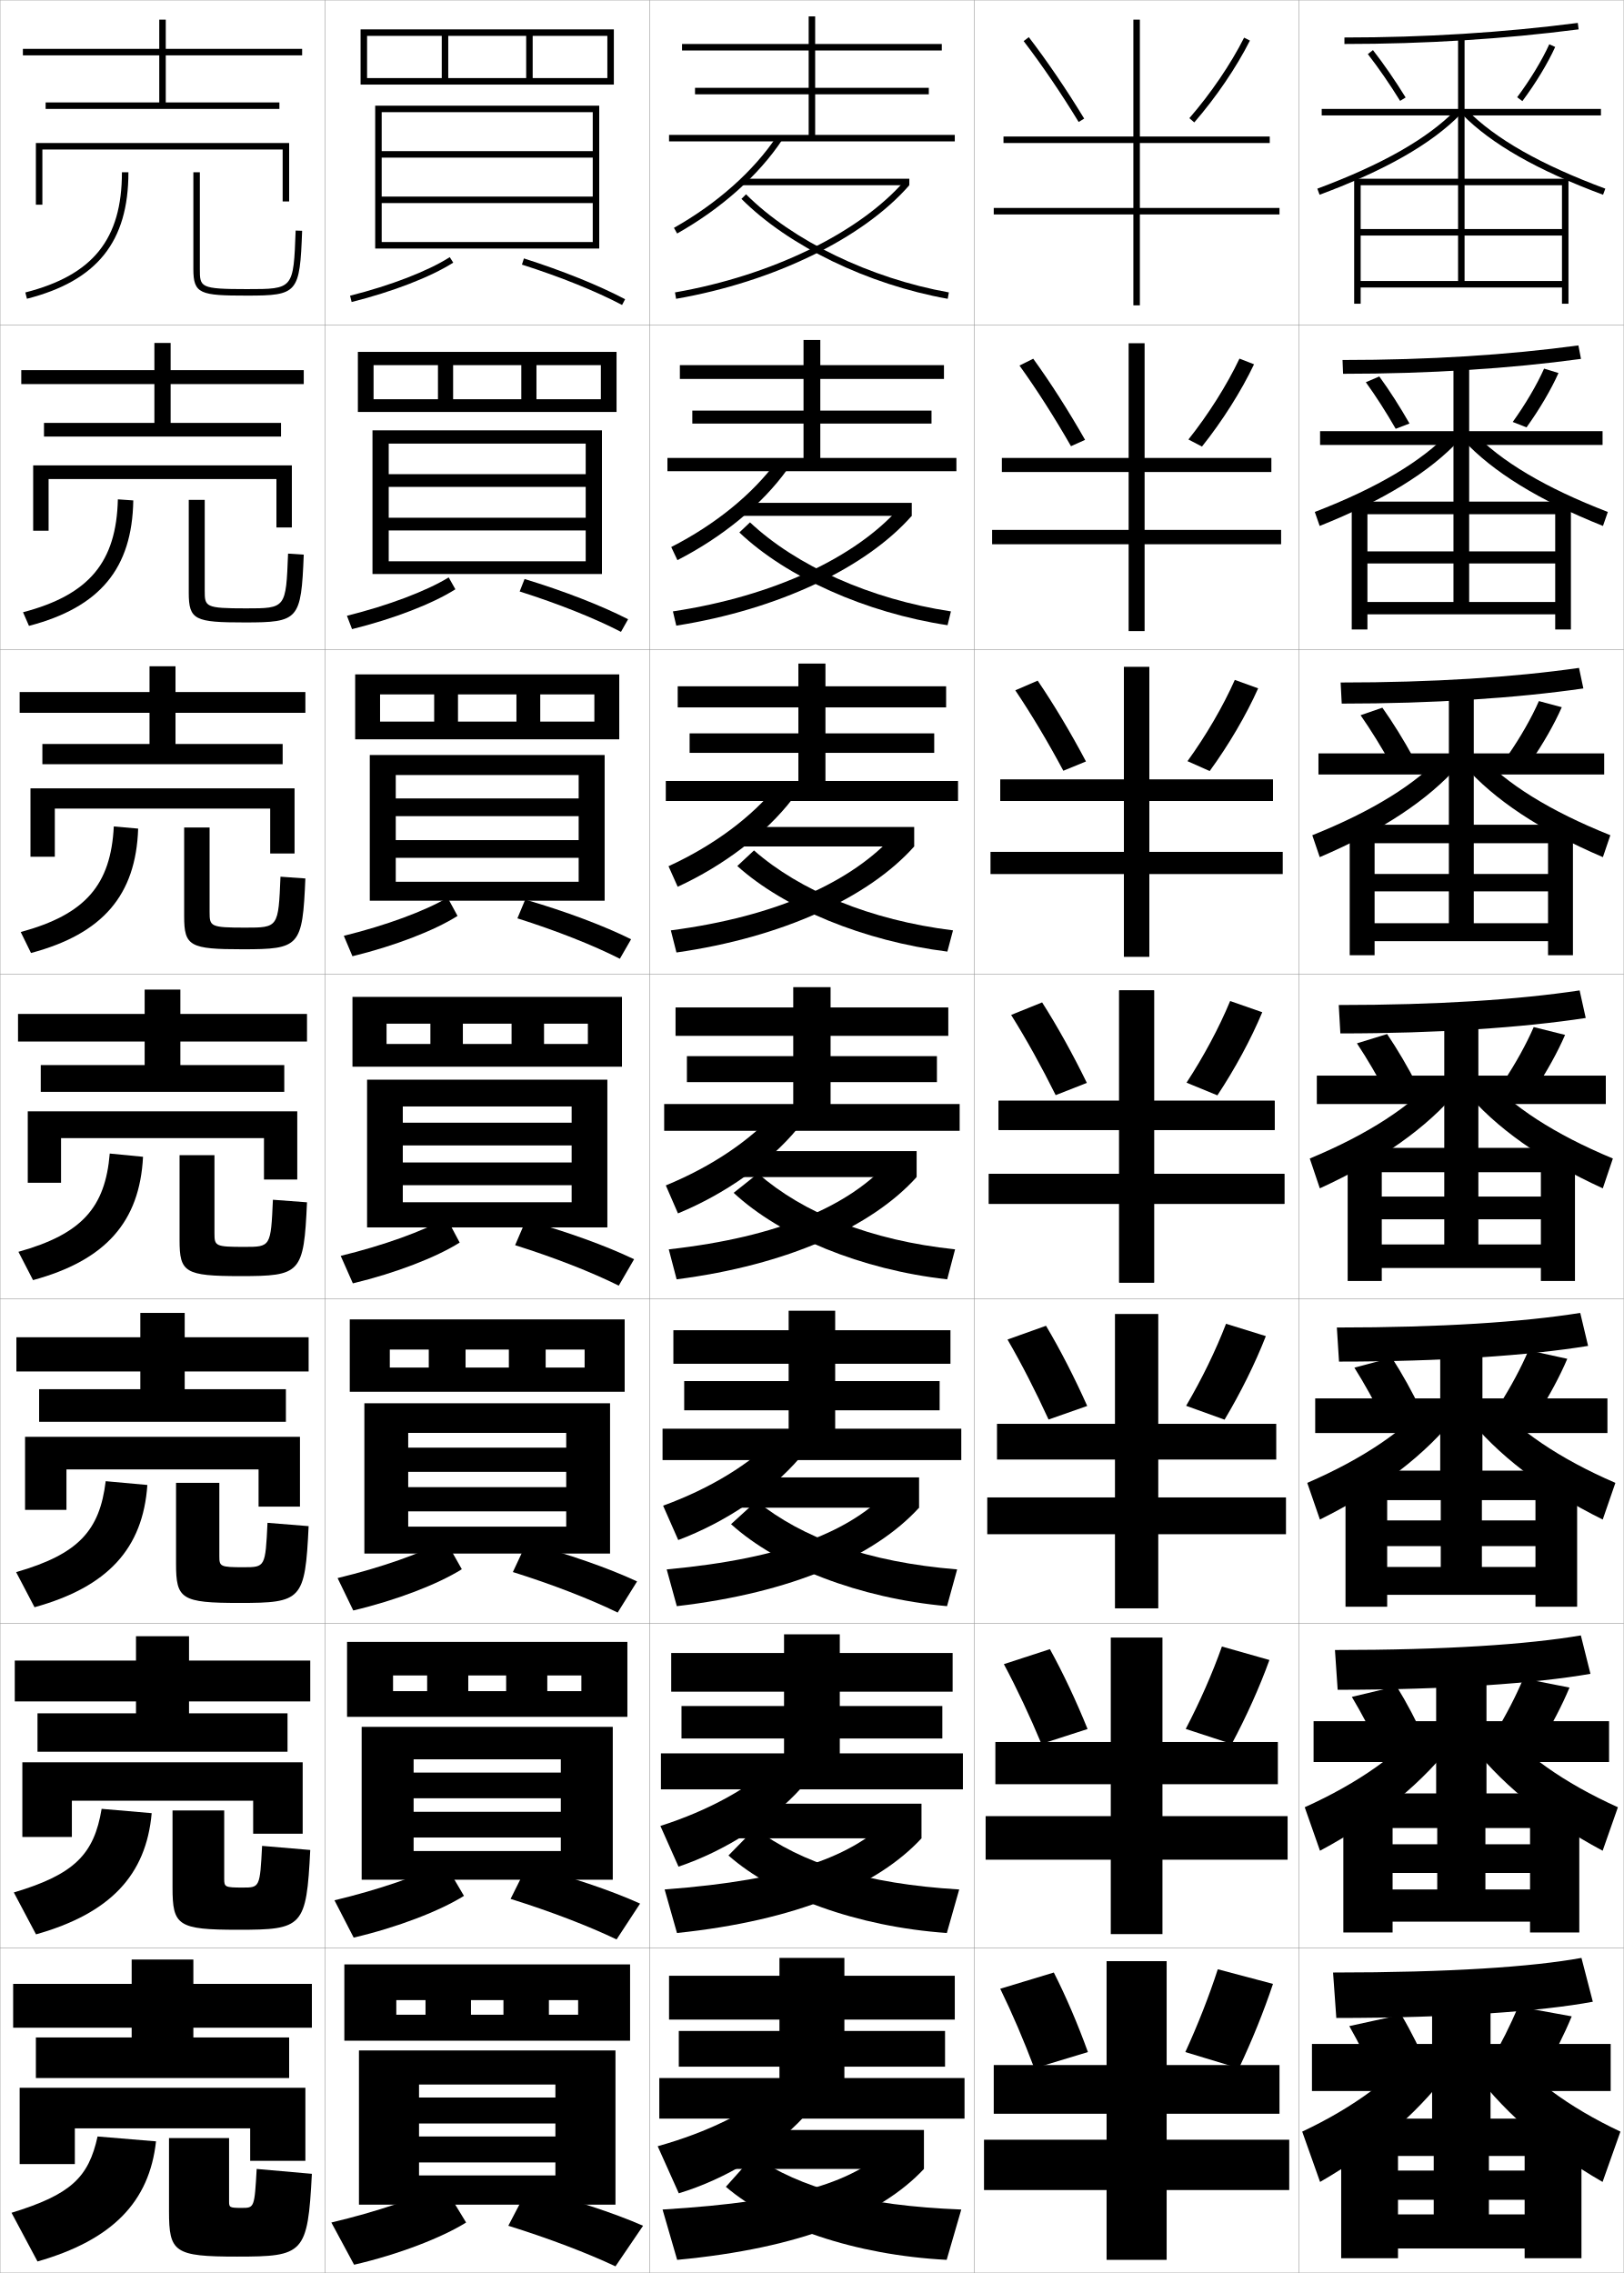
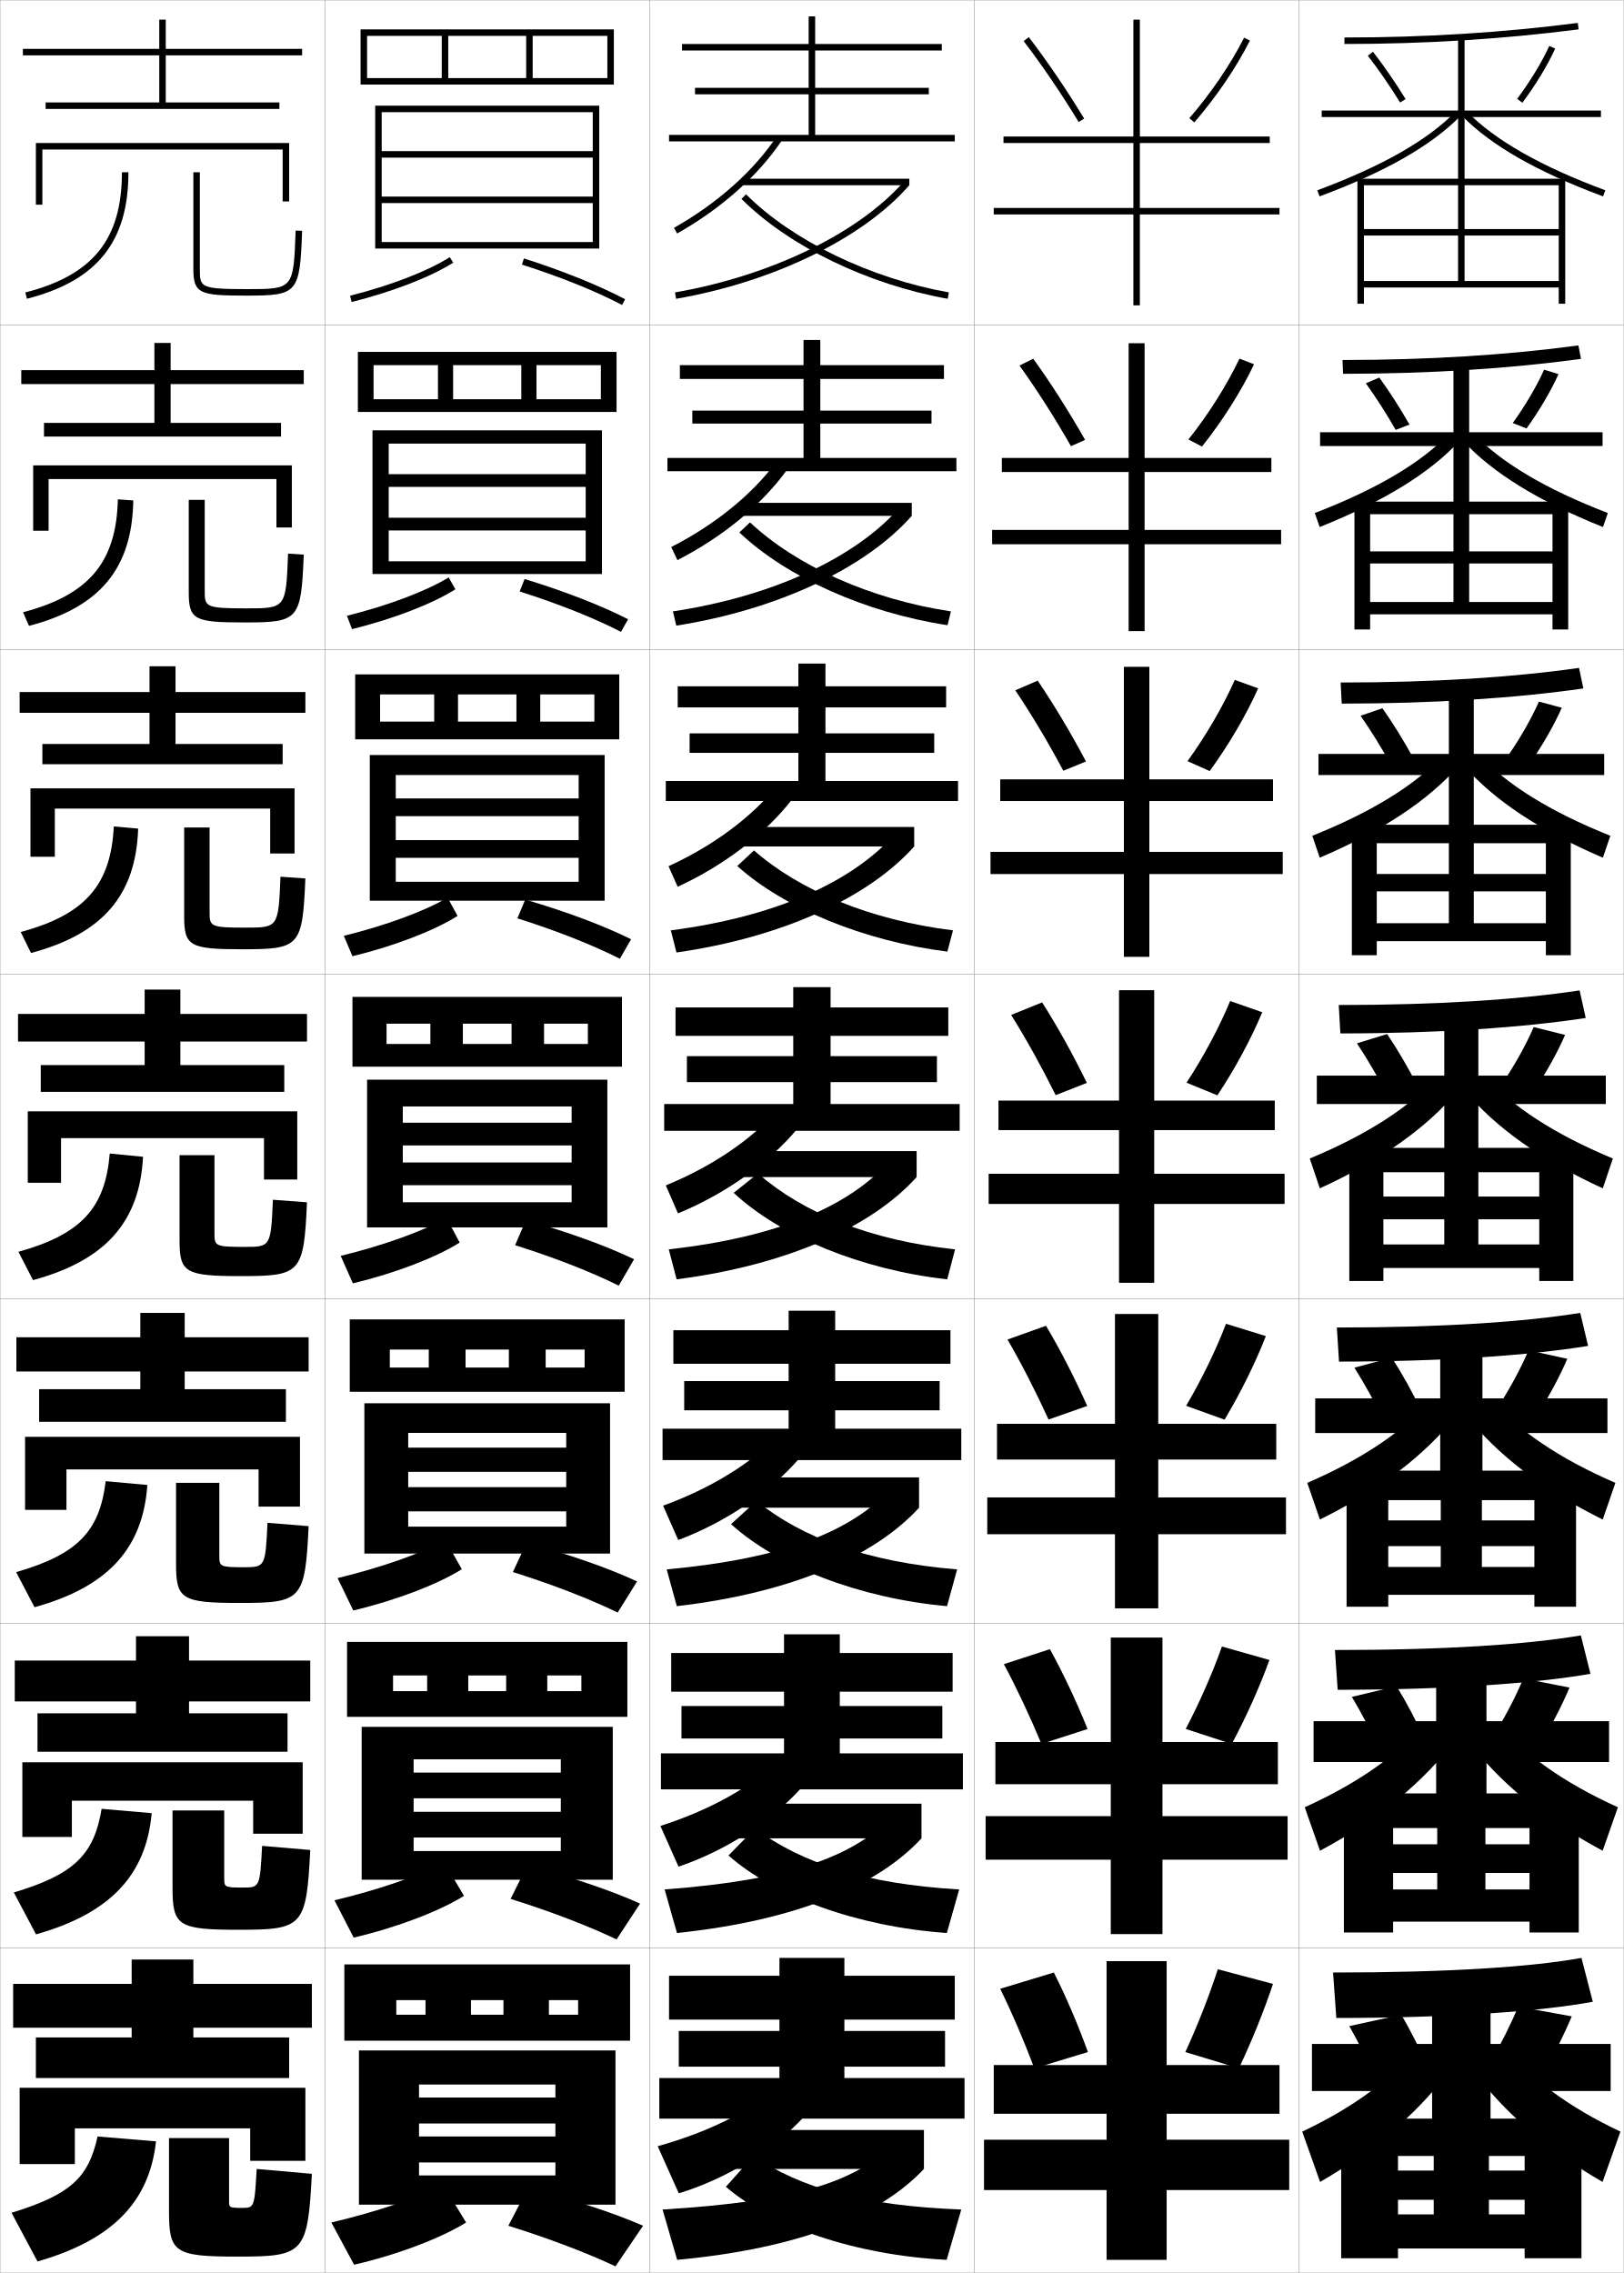
<svg xmlns="http://www.w3.org/2000/svg" width="500.1" height="700.1" viewBox="0 0 500.1 700.1" overflow="visible" enable-background="new 0 0 500.1 700.1" xml:space="preserve">
  <g id="glyphs">
    <g>
      <rect x="0.05" y="0.05" fill="none" stroke="#999999" stroke-width="0.1" width="100" height="100" />
      <rect x="0.05" y="100.05" fill="none" stroke="#999999" stroke-width="0.1" width="100" height="100" />
      <rect x="0.05" y="200.05" fill="none" stroke="#999999" stroke-width="0.1" width="100" height="100" />
      <rect x="0.05" y="300.05" fill="none" stroke="#999999" stroke-width="0.1" width="100" height="100" />
      <rect x="0.05" y="400.05" fill="none" stroke="#999999" stroke-width="0.1" width="100" height="100" />
      <rect x="0.05" y="500.05" fill="none" stroke="#999999" stroke-width="0.1" width="100" height="100" />
      <rect x="0.05" y="600.05" fill="none" stroke="#999999" stroke-width="0.1" width="100" height="100" />
      <rect x="100.05" y="0.05" fill="none" stroke="#999999" stroke-width="0.1" width="100" height="100" />
      <rect x="100.05" y="100.05" fill="none" stroke="#999999" stroke-width="0.1" width="100" height="100" />
      <rect x="100.05" y="200.05" fill="none" stroke="#999999" stroke-width="0.1" width="100" height="100" />
      <rect x="100.05" y="300.05" fill="none" stroke="#999999" stroke-width="0.1" width="100" height="100" />
      <rect x="100.05" y="400.05" fill="none" stroke="#999999" stroke-width="0.1" width="100" height="100" />
      <rect x="100.05" y="500.05" fill="none" stroke="#999999" stroke-width="0.1" width="100" height="100" />
      <rect x="100.05" y="600.05" fill="none" stroke="#999999" stroke-width="0.1" width="100" height="100" />
      <rect x="200.05" y="0.05" fill="none" stroke="#999999" stroke-width="0.1" width="100" height="100" />
      <rect x="200.05" y="100.05" fill="none" stroke="#999999" stroke-width="0.1" width="100" height="100" />
      <rect x="200.05" y="200.05" fill="none" stroke="#999999" stroke-width="0.1" width="100" height="100" />
      <rect x="200.05" y="300.05" fill="none" stroke="#999999" stroke-width="0.1" width="100" height="100" />
      <rect x="200.05" y="400.05" fill="none" stroke="#999999" stroke-width="0.1" width="100" height="100" />
      <rect x="200.05" y="500.05" fill="none" stroke="#999999" stroke-width="0.1" width="100" height="100" />
      <rect x="200.05" y="600.05" fill="none" stroke="#999999" stroke-width="0.1" width="100" height="100" />
      <rect x="300.05" y="0.05" fill="none" stroke="#999999" stroke-width="0.1" width="100" height="100" />
      <rect x="300.05" y="100.05" fill="none" stroke="#999999" stroke-width="0.1" width="100" height="100" />
      <rect x="300.05" y="200.05" fill="none" stroke="#999999" stroke-width="0.1" width="100" height="100" />
      <rect x="300.05" y="300.05" fill="none" stroke="#999999" stroke-width="0.1" width="100" height="100" />
      <rect x="300.05" y="400.05" fill="none" stroke="#999999" stroke-width="0.1" width="100" height="100" />
      <rect x="300.05" y="500.05" fill="none" stroke="#999999" stroke-width="0.1" width="100" height="100" />
      <rect x="300.05" y="600.05" fill="none" stroke="#999999" stroke-width="0.1" width="100" height="100" />
      <rect x="400.05" y="0.05" fill="none" stroke="#999999" stroke-width="0.1" width="100" height="100" />
      <rect x="400.05" y="100.05" fill="none" stroke="#999999" stroke-width="0.1" width="100" height="100" />
      <rect x="400.05" y="200.05" fill="none" stroke="#999999" stroke-width="0.1" width="100" height="100" />
      <rect x="400.05" y="300.05" fill="none" stroke="#999999" stroke-width="0.1" width="100" height="100" />
      <rect x="400.05" y="400.05" fill="none" stroke="#999999" stroke-width="0.1" width="100" height="100" />
      <rect x="400.05" y="500.05" fill="none" stroke="#999999" stroke-width="0.1" width="100" height="100" />
      <rect x="400.05" y="600.05" fill="none" stroke="#999999" stroke-width="0.1" width="100" height="100" />
    </g>
    <polygon points="93.05,17.05 93.05,15.05 51.05,15.05 51.05,6.05 49.05,6.05      49.05,15.05 7.05,15.05 7.05,17.05 49.05,17.05 49.05,31.55      14.05,31.55 14.05,33.55 86.05,33.55 86.05,31.55 51.05,31.55      51.05,17.05 " />
    <g>
      <polygon points="93.549,118.3 93.549,114.008 52.549,114.008 52.549,105.633       47.55,105.633 47.55,114.008 6.55,114.008 6.55,118.3 47.55,118.3       47.55,130.257 13.549,130.257 13.549,134.465 86.549,134.465 86.549,130.257       52.549,130.257 52.549,118.3 " />
      <polygon points="94.05,213.154 54.05,213.154 54.05,205.216 46.05,205.216       46.05,213.154 6.05,213.154 6.05,219.55 46.05,219.55 46.05,229.153       13.05,229.153 13.05,235.383 87.05,235.383 87.05,229.153 54.05,229.153       54.05,219.55 94.05,219.55 " />
      <polygon points="94.55,312.3 55.55,312.3 55.55,304.8 44.55,304.8       44.55,312.3 5.55,312.3 5.55,320.8 44.55,320.8 44.55,328.05       12.55,328.05 12.55,336.3 87.55,336.3 87.55,328.05 55.55,328.05       55.55,320.8 94.55,320.8 " />
      <polygon points="95.05,411.884 56.883,411.884 56.883,404.384 43.217,404.384       43.217,411.884 5.05,411.884 5.05,422.425 43.217,422.425 43.217,427.884       12.05,427.884 12.05,437.925 88.05,437.925 88.05,427.884 56.883,427.884       56.883,422.425 95.05,422.425 " />
      <polygon points="95.55,524.05 95.55,511.467 58.216,511.467 58.216,503.967       41.883,503.967 41.883,511.467 4.55,511.467 4.55,524.05 41.883,524.05       41.883,527.717 11.55,527.717 11.55,539.55 88.55,539.55 88.55,527.717       58.216,527.717 58.216,524.05 " />
    </g>
    <polygon points="59.55,627.55 59.55,624.55 96.05,624.55 96.05,611.05      59.55,611.05 59.55,603.55 40.55,603.55 40.55,611.05 4.05,611.05      4.05,624.55 40.55,624.55 40.55,627.55 11.05,627.55 11.05,640.05      89.05,640.05 89.05,627.55 " />
    <polygon points="11.05,44.05 11.05,63.05 13.05,63.05 13.05,46.05      87.05,46.05 87.05,62.05 89.05,62.05 89.05,44.05 " />
    <g>
      <polygon points="85.133,147.549 85.133,162.465 89.883,162.465 89.883,143.34       10.216,143.34 10.216,163.466 14.966,163.466 14.966,147.549 " />
      <polygon points="90.716,242.82 9.383,242.82 9.383,263.883 16.883,263.883       16.883,249.049 83.216,249.049 83.216,262.883 90.716,262.883 " />
      <polygon points="91.55,342.3 8.55,342.3 8.55,364.3 18.8,364.3       18.8,350.55 81.3,350.55 81.3,363.3 91.55,363.3 " />
      <polygon points="92.383,442.55 7.717,442.55 7.717,465.05 20.467,465.05       20.467,452.591 79.633,452.591 79.633,464.05 92.383,464.05 " />
      <polygon points="77.967,554.633 77.967,564.8 93.216,564.8 93.216,542.8       6.883,542.8 6.883,565.8 22.133,565.8 22.133,554.633 " />
    </g>
    <polygon points="6.05,643.05 6.05,666.55 23.05,666.55 23.05,655.55      77.05,655.55 77.05,665.55 94.05,665.55 94.05,643.05 " />
    <g>
      <g>
        <path d="M30.05,658.05c-2.771,12.626-8.203,17.886-26.5,23.5l8,15       c23.115-6.639,34.454-18.383,36.5-37L30.05,658.05z" />
        <path d="M52.05,658.55v22.5c0,12.664,1.578,14,21,14c20.54,0,21.718-0.886,23-25.5l-17-1.5       c-0.661,11.903-0.752,12-4.5,12c-3.868,0-4-0.128-4-2v-19.5H52.05z" />
      </g>
      <g>
        <path d="M31.299,557.133c-2.308,13.958-8.319,20.187-27.041,25.756l6.833,12.906       c22.865-6.455,33.92-18.245,35.625-37.329L31.299,557.133z" />
        <path d="M53.133,557.633v23.717c0,11.753,1.58,13.033,20.25,13.033       c19.894,0,20.981-0.863,22.167-24.577l-14.833-1.262       c-0.653,12.759-0.736,12.839-5.917,12.839c-5.553,0-5.75-0.168-5.75-2.7       v-21.05H53.133z" />
      </g>
      <g>
        <path d="M32.55,456.217c-1.847,15.29-8.434,22.487-27.583,28.01l5.666,10.812       c22.614-6.27,33.386-18.105,34.75-37.656L32.55,456.217z" />
        <path d="M54.217,456.717v24.934c0,10.842,1.581,12.066,19.5,12.066       c19.248,0,20.244-0.841,21.333-23.655l-12.667-1.023       c-0.646,13.613-0.72,13.679-7.333,13.679c-7.237,0-7.5-0.208-7.5-3.4v-22.6       H54.217z" />
      </g>
      <g>
        <path d="M33.8,355.3C32.415,371.923,25.25,380.089,5.676,385.565l4.498,8.719       c22.364-6.086,32.853-17.967,33.876-37.984L33.8,355.3z" />
        <path d="M55.3,355.8v26.15c0,9.931,1.583,11.1,18.75,11.1       c18.602,0,19.508-0.818,20.5-22.732l-10.5-0.785c-0.638,14.469-0.703,14.518-8.75,14.518       c-8.922,0-9.25-0.247-9.25-4.1v-24.15H55.3z" />
      </g>
      <g>
        <path d="M35.049,254.55c-0.923,17.955-8.665,27.09-28.665,32.521l3.164,6.458       c22.114-5.901,32.319-17.828,33.001-38.312L35.049,254.55z" />
        <path d="M56.716,254.883v27.367c0,9.185,1.746,10.133,18,10.133       c17.622,0,18.438-0.794,19.333-21.81l-7.666-0.547       c-0.645,15.658-0.688,15.69-10.833,15.69c-10.782,0-11-0.36-11-4.8       v-26.034H56.716z" />
      </g>
      <g>
        <path d="M36.3,153.8c-0.461,19.287-8.781,29.392-29.207,34.776l1.83,4.198       c21.864-5.717,31.786-17.689,32.126-38.641L36.3,153.8z" />
        <path d="M58.133,153.966v28.583c0,8.439,1.91,9.167,17.25,9.167       c16.642,0,17.367-0.77,18.166-20.886l-4.832-0.31       c-0.652,16.847-0.674,16.863-12.917,16.863c-12.641,0-12.75-0.474-12.75-5.5v-27.917       H58.133z" />
      </g>
      <g>
        <path d="M37.55,53.05c0,20.619-8.896,31.693-29.748,37.031l0.496,1.938       c21.613-5.532,31.252-17.551,31.252-38.969H37.55z" />
        <path d="M59.55,53.05v29.8c0,7.693,2.073,8.2,16.5,8.2       c15.662,0,16.297-0.746,16.999-19.964l-1.998-0.072       c-0.659,18.036-0.659,18.036-15.001,18.036c-14.5,0-14.5-0.587-14.5-6.2V53.05       H59.55z" />
      </g>
    </g>
    <g>
      <g>
        <path d="M107.807,91.08l0.486,1.939c12.677-3.181,24.375-7.714,31.294-12.127       l-1.074-1.686C131.764,83.51,120.285,87.948,107.807,91.08z" />
        <path d="M160.746,81.503c11.843,3.776,22.794,8.191,30.837,12.432l0.934-1.77       c-8.145-4.293-19.212-8.757-31.163-12.568L160.746,81.503z" />
      </g>
      <g>
        <path d="M106.847,189.659l1.572,4.116c12.859-3.18,24.815-7.818,31.829-12.272       l-2.062-3.655C131.26,182.077,119.568,186.498,106.847,189.659z" />
        <path d="M160.046,182.177c11.946,3.793,23.057,8.231,31.198,12.443l2.195-3.891       c-8.326-4.252-19.653-8.658-31.886-12.39L160.046,182.177z" />
      </g>
      <g>
        <path d="M105.888,288.237l2.657,6.292c13.041-3.179,25.256-7.921,32.363-12.417       l-3.049-5.624C130.756,280.643,118.853,285.048,105.888,288.237z" />
        <path d="M159.347,282.852c12.048,3.81,23.318,8.27,31.558,12.454l3.456-6.013       c-8.509-4.212-20.094-8.559-32.608-12.212L159.347,282.852z" />
      </g>
      <g>
        <path d="M104.929,386.815l3.742,8.469c13.223-3.178,25.696-8.025,32.897-12.562       l-4.037-7.594C130.252,379.21,118.136,383.598,104.929,386.815z" />
        <path d="M158.647,383.526c12.151,3.827,23.58,8.31,31.919,12.466l4.717-8.135       c-8.69-4.171-20.534-8.46-33.331-12.034L158.647,383.526z" />
      </g>
      <g>
        <path d="M103.969,486.06l4.828,9.979c13.405-3.177,26.136-8.13,33.432-12.708       l-5.025-8.896C129.748,478.442,117.419,482.814,103.969,486.06z" />
        <path d="M157.948,484.2c12.254,3.845,23.842,8.35,32.279,12.478l5.978-9.59       c-8.873-4.131-20.975-8.361-34.054-11.856L157.948,484.2z" />
      </g>
      <g>
        <path d="M103.009,585.305l5.914,11.49c13.587-3.177,26.577-8.234,33.966-12.854       l-6.012-10.198C129.244,577.676,116.704,582.03,103.009,585.305z" />
        <path d="M157.249,584.875c12.356,3.861,24.104,8.389,32.64,12.489l7.239-11.045       c-9.055-4.091-21.415-8.263-34.777-11.679L157.249,584.875z" />
      </g>
      <g>
        <path d="M102.05,684.55l7,13c13.769-3.176,27.017-8.339,34.5-13l-7-11.5       C128.74,676.909,115.987,681.247,102.05,684.55z" />
        <path d="M156.55,685.55c12.459,3.878,24.366,8.428,33,12.5l8.5-12.5       c-9.237-4.05-21.855-8.164-35.5-11.5L156.55,685.55z" />
      </g>
    </g>
    <g>
      <polygon points="113.05,26.05 111.05,26.05 111.05,9.05 189.05,9.05       189.05,26.05 113.05,26.05 113.05,24.05 187.05,24.05 187.05,11.05       164.05,11.05 164.05,24.05 162.05,24.05 162.05,11.05 138.05,11.05       138.05,24.05 136.05,24.05 136.05,11.05 113.05,11.05 " />
      <polygon points="182.55,74.55 117.55,74.55 117.55,76.55 184.55,76.55       184.55,32.55 115.55,32.55 115.55,76.55 117.55,76.55 117.55,34.55       182.55,34.55 182.55,46.55 117.55,46.55 117.55,48.55 182.55,48.55       182.55,60.55 117.55,60.55 117.55,62.55 182.55,62.55 " />
    </g>
    <g>
      <g>
        <polygon points="115.049,126.883 110.216,126.883 110.216,108.383 189.883,108.383        189.883,126.883 115.049,126.883 115.049,122.966 185.05,122.966 185.05,112.466        165.216,112.466 165.216,122.966 160.549,122.966 160.549,112.466 139.549,112.466        139.549,122.966 134.883,122.966 134.883,112.466 115.049,112.466 " />
        <polygon points="185.383,176.8 185.383,132.549 114.716,132.549 114.716,176.8        119.716,176.8 119.716,136.633 180.383,136.633 180.383,146.049 119.716,146.049        119.716,149.966 180.383,149.966 180.383,159.466 119.716,159.466 119.716,163.383        180.383,163.383 180.383,172.883 119.716,172.883 119.716,176.8 " />
      </g>
      <g>
        <polygon points="117.05,227.716 109.383,227.716 109.383,207.716 190.716,207.716        190.716,227.716 117.05,227.716 117.05,222.258 183.05,222.258 183.05,213.883        166.383,213.883 166.383,222.258 159.05,222.258 159.05,213.883 141.05,213.883        141.05,222.258 133.716,222.258 133.716,213.883 117.05,213.883 " />
        <polygon points="186.216,277.425 186.216,232.55 113.883,232.55 113.883,277.425        121.883,277.425 121.883,238.716 178.216,238.716 178.216,245.925 121.883,245.925        121.883,251.383 178.216,251.383 178.216,258.758 121.883,258.758 121.883,264.216        178.216,264.216 178.216,271.591 121.883,271.591 121.883,277.425 " />
      </g>
      <g>
        <polygon points="142.55,321.55 132.55,321.55 132.55,315.3 119.05,315.3        119.05,328.55 108.55,328.55 108.55,307.05 191.55,307.05 191.55,328.55        119.05,328.55 119.05,321.55 181.05,321.55 181.05,315.3 167.55,315.3        167.55,321.55 157.55,321.55 157.55,315.3 142.55,315.3 " />
        <polygon points="187.05,378.05 187.05,332.55 113.05,332.55 113.05,378.05        124.05,378.05 124.05,340.8 176.05,340.8 176.05,345.8 124.05,345.8        124.05,352.8 176.05,352.8 176.05,358.05 124.05,358.05 124.05,365.05        176.05,365.05 176.05,370.3 124.05,370.3 124.05,378.05 " />
      </g>
      <g>
        <polygon points="143.383,421.216 132.05,421.216 132.05,415.675 120.05,415.675        120.05,428.675 107.717,428.675 107.717,406.384 192.383,406.384 192.383,428.675        120.05,428.675 120.05,421.216 180.05,421.216 180.05,415.675 168.05,415.675        168.05,421.216 156.717,421.216 156.717,415.675 143.383,415.675 " />
        <polygon points="187.883,478.509 187.883,432.216 112.217,432.216 112.217,478.509        125.717,478.509 125.717,441.341 174.383,441.341 174.383,445.884 125.717,445.884        125.717,453.341 174.383,453.341 174.383,458.05 125.717,458.05 125.717,465.509        174.383,465.509 174.383,470.216 125.717,470.216 125.717,478.509 " />
      </g>
      <g>
        <polygon points="144.216,520.883 131.55,520.883 131.55,516.05 121.05,516.05        121.05,528.8 106.883,528.8 106.883,505.717 193.217,505.717 193.217,528.8        121.05,528.8 121.05,520.883 179.05,520.883 179.05,516.05 168.55,516.05        168.55,520.883 155.883,520.883 155.883,516.05 144.216,516.05 " />
        <polygon points="188.717,578.967 188.717,531.883 111.383,531.883 111.383,578.967        127.383,578.967 127.383,541.883 172.716,541.883 172.716,545.967 127.383,545.967        127.383,553.883 172.716,553.883 172.716,558.05 127.383,558.05 127.383,565.967        172.716,565.967 172.716,570.133 127.383,570.133 127.383,578.967 " />
      </g>
    </g>
    <g>
      <polygon points="145.05,620.55 145.05,616.05 155.05,616.05 155.05,620.55       169.05,620.55 169.05,616.05 178.05,616.05 178.05,620.55 122.05,620.55       122.05,628.55 194.05,628.55 194.05,605.05 106.05,605.05 106.05,628.55       122.05,628.55 122.05,616.05 131.05,616.05 131.05,620.55 " />
      <polygon points="189.55,679.05 189.55,631.55 110.55,631.55 110.55,679.05       129.05,679.05 129.05,642.05 171.05,642.05 171.05,646.05 129.05,646.05       129.05,654.05 171.05,654.05 171.05,658.05 129.05,658.05 129.05,666.05       171.05,666.05 171.05,670.05 129.05,670.05 129.05,679.05 " />
    </g>
    <g>
      <polygon points="251.05,41.55 251.05,29.05 286.05,29.05 286.05,27.05       251.05,27.05 251.05,15.55 290.05,15.55 290.05,13.55 251.05,13.55       251.05,5.05 249.05,5.05 249.05,13.55 210.05,13.55 210.05,15.55       249.05,15.55 249.05,27.05 214.05,27.05 214.05,29.05 249.05,29.05       249.05,41.55 206.05,41.55 206.05,43.55 294.05,43.55 294.05,41.55 " />
      <polygon points="252.633,141.049 252.633,130.466 286.883,130.466 286.883,126.466       252.633,126.466 252.633,116.716 290.716,116.716 290.716,112.466 252.633,112.466       252.633,104.716 247.466,104.716 247.466,112.466 209.383,112.466 209.383,116.716       247.466,116.716 247.466,126.466 213.216,126.466 213.216,130.466 247.466,130.466       247.466,141.049 205.549,141.049 205.549,145.133 294.55,145.133 294.55,141.049 " />
      <polygon points="254.217,240.55 254.217,231.883 287.717,231.883 287.717,225.883       254.217,225.883 254.217,217.883 291.383,217.883 291.383,211.383 254.217,211.383       254.217,204.383 245.883,204.383 245.883,211.383 208.716,211.383 208.716,217.883       245.883,217.883 245.883,225.883 212.383,225.883 212.383,231.883 245.883,231.883       245.883,240.55 205.05,240.55 205.05,246.716 295.05,246.716 295.05,240.55 " />
      <polygon points="255.8,340.05 255.8,333.3 288.55,333.3 288.55,325.3       255.8,325.3 255.8,319.05 292.05,319.05 292.05,310.3 255.8,310.3       255.8,304.05 244.3,304.05 244.3,310.3 208.05,310.3 208.05,319.05       244.3,319.05 244.3,325.3 211.55,325.3 211.55,333.3 244.3,333.3       244.3,340.05 204.55,340.05 204.55,348.3 295.55,348.3 295.55,340.05 " />
      <polygon points="257.216,440.05 257.216,434.383 289.383,434.383 289.383,425.383       257.216,425.383 257.216,420.05 292.717,420.05 292.717,409.717 257.216,409.717       257.216,403.716 242.883,403.716 242.883,409.717 207.383,409.717 207.383,420.05       242.883,420.05 242.883,425.383 210.716,425.383 210.716,434.383 242.883,434.383       242.883,440.05 204.049,440.05 204.049,449.716 296.05,449.716 296.05,440.05 " />
      <polygon points="258.633,540.05 258.633,535.467 290.217,535.467 290.217,525.467       258.633,525.467 258.633,521.05 293.383,521.05 293.383,509.133 258.633,509.133       258.633,503.383 241.466,503.383 241.466,509.133 206.717,509.133 206.717,521.05       241.466,521.05 241.466,525.467 209.883,525.467 209.883,535.467 241.466,535.467       241.466,540.05 203.55,540.05 203.55,551.133 296.55,551.133 296.55,540.05 " />
      <polygon points="260.05,640.05 260.05,636.55 291.05,636.55 291.05,625.55       260.05,625.55 260.05,622.05 294.05,622.05 294.05,608.55 260.05,608.55       260.05,603.05 240.05,603.05 240.05,608.55 206.05,608.55 206.05,622.05       240.05,622.05 240.05,625.55 209.05,625.55 209.05,636.55 240.05,636.55       240.05,640.05 203.05,640.05 203.05,652.55 297.05,652.55 297.05,640.05 " />
    </g>
    <g>
      <g>
        <path d="M207.559,70.179l0.982,1.742c13.606-7.68,25.092-17.914,32.342-28.817       l-1.666-1.107C232.139,52.642,220.896,62.651,207.559,70.179z" />
        <rect x="228.55" y="55.05" width="51.5" height="2" />
        <path d="M207.879,90.064l0.342,1.971c30.038-5.22,57.562-18.625,71.829-34.985       l-1.508-1.314C264.562,71.767,237.485,84.921,207.879,90.064z" />
        <path d="M228.343,61.257c14.574,14.579,38.918,26.372,63.531,30.777l0.352-1.969       c-24.231-4.337-48.168-15.917-62.469-30.223L228.343,61.257z" />
      </g>
      <g>
        <path d="M206.724,168.49l1.902,4.035c13.933-7.125,26.09-17.129,33.84-27.931       l-3.194-2.59C231.842,152.12,220.423,161.496,206.724,168.49z" />
        <rect x="228.05" y="154.883" width="52.75" height="4" />
        <path d="M280.8,158.883l-3.784-2.512c-13.458,15.256-38.609,27.229-69.775,31.941       l1.035,4.392C239.679,187.758,266.688,174.889,280.8,158.883z" />
        <path d="M227.707,163.999c14.5,13.788,38.957,24.753,64.113,28.569l1.043-4.255       c-24.9-3.75-47.691-14.091-61.88-27.422L227.707,163.999z" />
      </g>
      <g>
        <path d="M205.889,266.802l2.822,6.328c14.26-6.571,27.088-16.344,35.339-27.044       l-4.722-4.072C231.545,251.599,219.95,260.341,205.889,266.802z" />
        <rect x="227.55" y="254.716" width="54" height="6" />
        <path d="M281.55,260.716l-6.061-3.709c-12.938,14.481-36.162,25.272-68.887,29.553       l1.729,6.813C241.099,288.701,267.593,276.368,281.55,260.716z" />
        <path d="M227.07,266.74c14.426,12.997,38.995,23.134,64.695,26.36L293.5,286.56       c-25.57-3.163-47.216-12.265-61.292-24.623L227.07,266.74z" />
      </g>
    </g>
    <g>
      <g>
        <path d="M239.55,643.05c-9.189,7.462-21.492,13.671-37,18l6.5,14.5       c14.446-4.354,28.923-13.202,38.5-23.5L239.55,643.05z" />
        <rect x="225.55" y="656.05" width="59" height="12" />
        <path d="M284.55,668.05l-9.5-7.5c-11.889,11.381-29.18,17.447-71,20l4.5,15.5       C246.779,692.473,271.214,682.284,284.55,668.05z" />
        <path d="M223.55,673.55c14.349,12.285,39.737,21.024,68,22.5l4.5-15.5       c-30.436-1.212-49.207-6.493-64-16.5L223.55,673.55z" />
      </g>
      <g>
        <path d="M203.384,562.404l5.581,12.541c14.493-4.908,28.644-13.988,37.945-24.387       l-7.416-7.852C230.656,550.7,218.53,557.543,203.384,562.404z" />
        <rect x="226.049" y="555.55" width="57.75" height="10.667" />
        <path d="M283.8,566.217l-9.112-6.636c-12.065,12.155-30.691,19.403-70,22.388       l3.807,13.411C245.358,591.529,270.309,580.805,283.8,566.217z" />
        <path d="M224.348,571.501c14.386,12.667,39.601,21.915,67.255,23.879l3.809-13.411       c-29.037-1.732-48.385-8.063-62.901-18.787L224.348,571.501z" />
      </g>
      <g>
        <path d="M204.219,463.76l4.661,10.58c14.54-5.462,28.366-14.772,37.392-25.271       l-6.833-6.703C230.953,450.889,219.004,458.364,204.219,463.76z" />
        <rect x="226.55" y="455.05" width="56.5" height="9.333" />
        <path d="M283.05,464.383l-8.725-5.771c-12.241,12.932-32.203,21.36-69,24.777       l3.115,11.322C243.939,490.587,269.403,479.326,283.05,464.383z" />
        <path d="M225.147,469.452c14.423,13.05,39.465,22.807,66.511,25.259l3.117-11.322       c-27.639-2.254-47.563-9.635-61.804-21.074L225.147,469.452z" />
      </g>
      <g>
        <path d="M205.054,365.114l3.742,8.621c14.586-6.017,28.087-15.559,36.837-26.158       l-6.249-5.555C231.249,351.077,219.477,359.187,205.054,365.114z" />
        <rect x="227.05" y="354.55" width="55.25" height="8" />
        <path d="M282.3,362.55l-8.337-4.907c-12.417,13.706-33.714,23.316-67.999,27.165       l2.422,9.234C242.519,389.644,268.498,377.847,282.3,362.55z" />
        <path d="M225.946,367.403c14.461,13.432,39.328,23.698,65.766,26.639l2.426-9.234       c-26.24-2.774-46.74-11.205-60.705-23.361L225.946,367.403z" />
      </g>
    </g>
    <g>
      <g>
        <path d="M315.257,12.658c5.622,7.336,11.479,15.95,16.939,24.912l1.707-1.041       c-5.495-9.021-11.395-17.696-17.061-25.088L315.257,12.658z" />
        <path d="M366.295,36.395l1.51,1.311C374.514,29.978,380.761,20.791,384.942,12.5       l-1.785-0.9C379.046,19.749,372.899,28.786,366.295,36.395z" />
      </g>
      <g>
        <path d="M318.211,110.49c5.352,7.398,10.876,16.052,15.968,24.991l-4.34,1.95       c-5.094-8.906-10.561-17.466-15.866-24.843L318.211,110.49z" />
        <path d="M386.211,112.206l-4.487-1.75c-3.872,8.168-9.575,17.184-15.719,24.912       l4.175,2.176C376.442,129.688,382.259,120.519,386.211,112.206z" />
      </g>
      <g>
        <path d="M319.578,209.644c5.037,7.404,10.186,16.036,14.874,24.893l-6.972,2.86       c-4.729-8.851-9.804-17.356-14.793-24.774L319.578,209.644z" />
        <path d="M387.479,212.017l-7.19-2.6c-3.632,8.188-8.893,17.181-14.574,25.03       l6.839,3.041C378.37,229.503,383.755,220.353,387.479,212.017z" />
      </g>
      <g>
        <path d="M320.946,308.745c4.723,7.41,9.495,16.021,13.78,24.795l-9.604,3.77       c-4.363-8.795-9.048-17.246-13.72-24.705L320.946,308.745z" />
        <path d="M388.746,311.774l-9.893-3.449c-3.393,8.206-8.21,17.178-13.431,25.146       l9.504,3.906C380.298,329.267,385.252,320.133,388.746,311.774z" />
      </g>
      <g>
        <path d="M322.147,408.347c4.408,7.419,8.805,16.011,12.687,24.696l-11.902,4.18       c-3.972-8.682-8.309-17.16-12.646-24.637L322.147,408.347z" />
        <path d="M389.847,411.532l-12.261-3.799c-3.153,8.224-7.528,17.167-12.288,25.264       l11.836,4.271C382.059,429.021,386.582,419.911,389.847,411.532z" />
      </g>
      <g>
        <path d="M323.349,507.948c4.094,7.428,8.115,15.999,11.594,24.599l-14.201,4.59       c-3.58-8.569-7.57-17.074-11.573-24.568L323.349,507.948z" />
        <path d="M390.948,511.291l-14.631-4.149c-2.913,8.241-6.845,17.157-11.144,25.382       l14.168,4.636C383.82,528.777,387.913,519.69,390.948,511.291z" />
      </g>
      <g>
        <path d="M324.55,607.55c3.779,7.437,7.425,15.988,10.5,24.5l-16.5,5       c-3.188-8.456-6.831-16.987-10.5-24.5L324.55,607.55z" />
        <path d="M392.05,611.05l-17-4.5c-2.674,8.259-6.162,17.146-10,25.5l16.5,5       C385.581,628.532,389.243,619.47,392.05,611.05z" />
      </g>
    </g>
    <g>
      <polygon points="394.05,64.05 351.05,64.05 351.05,44.05 391.05,44.05       391.05,42.05 351.05,42.05 351.05,6.05 349.05,6.05 349.05,42.05       309.05,42.05 309.05,44.05 349.05,44.05 349.05,64.05 306.05,64.05       306.05,66.05 349.05,66.05 349.05,94.05 351.05,94.05 351.05,66.05       394.05,66.05 " />
      <polygon points="394.55,163.216 352.508,163.216 352.508,145.383 391.55,145.383       391.55,141.049 352.508,141.049 352.508,105.716 347.592,105.716 347.592,141.049       308.55,141.049 308.55,145.383 347.592,145.383 347.592,163.216 305.55,163.216       305.55,167.633 347.592,167.633 347.592,194.383 352.508,194.383 352.508,167.633       394.55,167.633 " />
      <polygon points="395.05,262.383 353.967,262.383 353.967,246.717 392.05,246.717       392.05,240.05 353.967,240.05 353.967,205.383 346.133,205.383 346.133,240.05       308.05,240.05 308.05,246.717 346.133,246.717 346.133,262.383 305.05,262.383       305.05,269.216 346.133,269.216 346.133,294.716 353.967,294.716 353.967,269.216       395.05,269.216 " />
      <polygon points="395.55,361.55 355.425,361.55 355.425,348.05 392.55,348.05       392.55,339.05 355.425,339.05 355.425,305.05 344.675,305.05 344.675,339.05       307.55,339.05 307.55,348.05 344.675,348.05 344.675,361.55 304.55,361.55       304.55,370.8 344.675,370.8 344.675,395.05 355.425,395.05 355.425,370.8       395.55,370.8 " />
    </g>
    <polygon points="397.05,659.05 359.3,659.05 359.3,651.05 394.05,651.05      394.05,636.05 359.3,636.05 359.3,604.05 340.8,604.05 340.8,636.05      306.05,636.05 306.05,651.05 340.8,651.05 340.8,659.05 303.05,659.05      303.05,674.55 340.8,674.55 340.8,696.05 359.3,696.05 359.3,674.55      397.05,674.55 " />
    <polygon points="396.55,559.383 358.008,559.383 358.008,549.55 393.55,549.55      393.55,536.55 358.008,536.55 358.008,504.383 342.092,504.383 342.092,536.55      306.55,536.55 306.55,549.55 342.092,549.55 342.092,559.383 303.55,559.383      303.55,572.8 342.092,572.8 342.092,595.716 358.008,595.716 358.008,572.8      396.55,572.8 " />
    <polygon points="396.05,461.217 356.717,461.217 356.717,449.55 393.05,449.55      393.05,438.55 356.717,438.55 356.717,404.717 343.383,404.717 343.383,438.55      307.05,438.55 307.05,449.55 343.383,449.55 343.383,461.217 304.05,461.217      304.05,472.55 343.383,472.55 343.383,495.383 356.717,495.383 356.717,472.55      396.05,472.55 " />
    <polygon points="395.55,361.55 355.425,361.55 355.425,348.05 392.55,348.05      392.55,339.05 355.425,339.05 355.425,305.05 344.675,305.05 344.675,339.05      307.55,339.05 307.55,348.05 344.675,348.05 344.675,361.55 304.55,361.55      304.55,370.8 344.675,370.8 344.675,395.05 355.425,395.05 355.425,370.8      395.55,370.8 " />
-     <polygon points="481.05,86.55 419.05,86.55 419.05,88.55 481.05,88.55      481.05,93.55 483.05,93.55 483.05,55.05 417.05,55.05 417.05,93.55      419.05,93.55 419.05,57.05 449.05,57.05 449.05,86.55 451.05,86.55      451.05,57.05 481.05,57.05 481.05,70.55 419.05,70.55 419.05,72.55      481.05,72.55 " />
-     <g>
-       <polygon points="478.966,185.417 421.133,185.417 421.133,189.216 478.966,189.216       478.966,193.883 483.8,193.883 483.8,154.5 416.3,154.5 416.3,193.883       421.133,193.883 421.133,158.383 447.633,158.383 447.633,185.417 452.467,185.417       452.467,158.383 478.966,158.383 478.966,169.833 421.133,169.833 421.133,173.55       478.966,173.55 " />
-       <polygon points="476.758,284.358 423.341,284.358 423.341,289.883 476.758,289.883       476.758,294.217 484.425,294.217 484.425,254.024 415.675,254.024 415.675,294.217       423.341,294.217 423.341,259.716 446.216,259.716 446.216,284.358 453.884,284.358       453.884,259.716 476.758,259.716 476.758,269.191 423.341,269.191 423.341,274.55       476.758,274.55 " />
-       <polygon points="474.55,383.3 425.55,383.3 425.55,390.55 474.55,390.55       474.55,394.55 485.05,394.55 485.05,353.55 415.05,353.55 415.05,394.55       425.55,394.55 425.55,361.05 444.8,361.05 444.8,383.3 455.3,383.3       455.3,361.05 474.55,361.05 474.55,368.55 425.55,368.55 425.55,375.55       474.55,375.55 " />
-       <polygon points="472.884,482.634 427.216,482.634 427.216,491.216 472.884,491.216       472.884,494.884 485.717,494.884 485.717,452.966 414.383,452.966 414.383,494.884       427.216,494.884 427.216,462.05 443.716,462.05 443.716,482.634 456.384,482.634       456.384,462.05 472.884,462.05 472.884,468.3 427.216,468.3 427.216,476.216       472.884,476.216 " />
-       <polygon points="471.217,581.967 428.883,581.967 428.883,591.883 471.217,591.883       471.217,595.217 486.384,595.217 486.384,552.383 413.716,552.383 413.716,595.217       428.883,595.217 428.883,563.05 442.633,563.05 442.633,581.967 457.467,581.967       457.467,563.05 471.217,563.05 471.217,568.05 428.883,568.05 428.883,576.883       471.217,576.883 " />
+     <polygon points="480.05,86.55 420.05,86.55 420.05,88.55 480.05,88.55      480.05,93.55 482.05,93.55 482.05,55.05 418.05,55.05 418.05,93.55      420.05,93.55 420.05,57.05 449.05,57.05 449.05,86.55 451.05,86.55      451.05,57.05 480.05,57.05 480.05,70.55 420.05,70.55 420.05,72.55      480.05,72.55 " />
+     <g>
+       <polygon points="478.132,185.417 421.967,185.417 421.967,189.216 478.132,189.216       478.132,193.883 482.966,193.883 482.966,154.5 417.134,154.5 417.134,193.883       421.967,193.883 421.967,158.383 447.633,158.383 447.633,185.417 452.467,185.417       452.467,158.383 478.132,158.383 478.132,169.833 421.967,169.833 421.967,173.55       478.132,173.55 " />
+       <polygon points="476.091,284.358 424.009,284.358 424.009,289.883 476.091,289.883       476.091,294.217 483.758,294.217 483.758,254.024 416.342,254.024 416.342,294.217       424.009,294.217 424.009,259.716 446.216,259.716 446.216,284.358 453.884,284.358       453.884,259.716 476.091,259.716 476.091,269.191 424.009,269.191 424.009,274.55       476.091,274.55 " />
+       <polygon points="474.05,383.3 426.05,383.3 426.05,390.55 474.05,390.55       474.05,394.55 484.55,394.55 484.55,353.55 415.55,353.55 415.55,394.55       426.05,394.55 426.05,361.05 444.8,361.05 444.8,383.3 455.3,383.3       455.3,361.05 474.05,361.05 474.05,368.55 426.05,368.55 426.05,375.55       474.05,375.55 " />
+       <polygon points="472.55,482.634 427.55,482.634 427.55,491.216 472.55,491.216       472.55,494.884 485.384,494.884 485.384,452.966 414.716,452.966 414.716,494.884       427.55,494.884 427.55,462.05 443.716,462.05 443.716,482.634 456.384,482.634       456.384,462.05 472.55,462.05 472.55,468.3 427.55,468.3 427.55,476.216       472.55,476.216 " />
+       <polygon points="471.05,581.967 429.05,581.967 429.05,591.883 471.05,591.883       471.05,595.217 486.217,595.217 486.217,552.383 413.883,552.383 413.883,595.217       429.05,595.217 429.05,563.05 442.633,563.05 442.633,581.967 457.467,581.967       457.467,563.05 471.05,563.05 471.05,568.05 429.05,568.05 429.05,576.883       471.05,576.883 " />
    </g>
    <polygon points="469.55,668.55 430.55,668.55 430.55,677.55 469.55,677.55      469.55,682.05 430.55,682.05 430.55,692.55 469.55,692.55 469.55,695.55      487.05,695.55 487.05,652.55 413.05,652.55 413.05,695.55 430.55,695.55      430.55,664.05 441.55,664.05 441.55,682.05 458.55,682.05 458.55,664.05      469.55,664.05 " />
    <g>
      <g>
        <path d="M410.55,607.55l1,14c35.099,0,63.183-2.038,79-5l-3.5-13.5       C471.927,605.812,446.453,607.55,410.55,607.55z" />
        <polygon points="441.05,629.55 404.05,629.55 404.05,644.05 441.05,644.05        441.05,655.55 459.05,655.55 459.05,644.05 496.05,644.05 496.05,629.55        459.05,629.55 459.05,616.05 441.05,616.05 " />
        <path d="M424.05,641.05c-2.592-5.863-5.53-11.787-8.5-17l16-3.5       c3.06,5.16,6.011,11.094,8.5,17L424.05,641.05z" />
        <path d="M467.55,618.05c-2.272,5.506-5.237,11.432-8.5,17l16.5,3       c3.263-5.568,6.228-11.494,8.5-17L467.55,618.05z" />
        <path d="M437.05,630.05c-7.631,9.677-19.892,18.919-36,26.5l5.5,15.5       c17.759-10.206,31.726-22.725,41.5-36.5L437.05,630.05z" />
        <path d="M463.05,630.05c7.631,9.677,19.892,18.919,36,26.5l-5.5,15.5       c-17.759-10.206-31.726-22.725-41.5-36.5L463.05,630.05z" />
      </g>
      <g>
        <path d="M411.134,508.216l0.832,12.25c33.379,0,60.828-1.951,77.855-4.918       l-2.959-11.83C470.427,506.517,445.169,508.216,411.134,508.216z" />
        <polygon points="442.3,530.134 404.55,530.134 404.55,542.716 442.3,542.716        442.3,555.634 457.8,555.634 457.8,542.716 495.55,542.716 495.55,530.134        457.8,530.134 457.8,515.3 442.3,515.3 " />
        <path d="M425.075,539.221c-2.688-5.738-5.725-11.528-8.74-16.569l13.764-3.287       c3.105,5.016,6.145,10.801,8.76,16.598L425.075,539.221z" />
        <path d="M460.417,533.866l14.184,2.867c3.406-5.562,6.49-11.516,8.768-16.947       l-14.221-2.805C466.88,522.394,463.809,528.323,460.417,533.866z" />
        <path d="M401.825,556.644l4.699,13.396c18.166-9.699,32.168-21.412,41.811-34.336       l-9.404-5.188C431.11,540.065,418.569,549.091,401.825,556.644z" />
        <path d="M461.169,530.517c7.82,9.549,20.361,18.574,37.105,26.127l-4.699,13.396       c-18.166-9.699-32.168-21.412-41.811-34.336L461.169,530.517z" />
      </g>
      <g>
        <path d="M411.717,408.883l0.666,10.5c31.659,0,58.472-1.864,76.71-4.836       l-2.419-10.161C468.927,407.221,443.884,408.883,411.717,408.883z" />
        <polygon points="443.55,430.717 405.05,430.717 405.05,441.383 443.55,441.383        443.55,455.717 456.55,455.717 456.55,441.383 495.05,441.383 495.05,430.717        456.55,430.717 456.55,414.55 443.55,414.55 " />
        <path d="M426.1,437.392c-2.781-5.613-5.917-11.269-8.979-16.138l11.526-3.075       c3.153,4.872,6.28,10.509,9.021,16.196L426.1,437.392z" />
        <path d="M461.783,432.684l11.867,2.732c3.55-5.557,6.754-11.535,9.036-16.895       l-11.94-2.609C468.483,421.231,465.305,427.164,461.783,432.684z" />
        <path d="M402.601,456.737l3.898,11.292c18.572-9.192,32.611-20.098,42.122-32.171       l-7.809-4.876C432.802,440.405,419.979,449.212,402.601,456.737z" />
        <path d="M459.287,430.982c8.011,9.423,20.833,18.229,38.212,25.755l-3.898,11.292       c-18.572-9.192-32.611-20.098-42.122-32.171L459.287,430.982z" />
      </g>
    </g>
    <g>
      <path d="M414.05,11.55v2c24.781,0,49.049-1.517,72.129-4.508l-0.258-1.984      C462.927,10.038,438.745,11.55,414.05,11.55z" />
-       <polygon points="493.05,33.55 451.05,33.55 451.05,11.55 449.05,11.55       449.05,33.55 407.05,33.55 407.05,35.55 449.05,35.55 449.05,56.05       451.05,56.05 451.05,35.55 493.05,35.55 " />
-       <path d="M421.261,16.663c3.25,4.18,6.779,9.299,9.938,14.412l1.701-1.051      c-3.241-5.248-6.721-10.293-10.062-14.589L421.261,16.663z" />
-       <path d="M467.248,29.952l1.604,1.195c4.123-5.533,7.808-11.614,10.108-16.685      l-1.82-0.826C474.895,18.582,471.289,24.528,467.248,29.952z" />
-       <path d="M405.701,58.112l0.697,1.875c20.199-7.519,34.384-15.609,43.364-24.736      l-1.426-1.402C439.566,42.762,425.62,50.698,405.701,58.112z" />
-       <path d="M450.337,35.251c8.98,9.127,23.165,17.218,43.364,24.736l0.697-1.875      c-19.919-7.414-33.865-15.351-42.636-24.264L450.337,35.251z" />
+       <polygon points="493.05,34.05 451.05,34.05 451.05,11.55 449.05,11.55       449.05,34.05 407.05,34.05 407.05,36.05 449.05,36.05 449.05,56.05       451.05,56.05 451.05,36.05 493.05,36.05 " />
+       <path d="M421.261,17.163c3.25,4.18,6.779,9.299,9.938,14.412l1.701-1.051      c-3.241-5.248-6.721-10.293-10.062-14.589L421.261,17.163z" />
+       <path d="M467.248,30.452l1.604,1.195c4.123-5.533,7.808-11.614,10.108-16.685      l-1.82-0.826C474.895,19.082,471.289,25.028,467.248,30.452z" />
+       <path d="M405.701,58.612l0.697,1.875c20.199-7.519,34.384-15.609,43.364-24.736      l-1.426-1.402C439.566,43.262,425.62,51.198,405.701,58.612z" />
+       <path d="M450.337,35.751c8.98,9.127,23.165,17.218,43.364,24.736l0.697-1.875      c-19.919-7.414-33.865-15.351-42.636-24.264L450.337,35.751z" />
    </g>
    <g>
      <path d="M413.466,110.883l0.167,4.25c26.501,0,51.404-1.604,73.274-4.59l-0.799-4.154      C464.427,109.333,440.029,110.883,413.466,110.883z" />
-       <polygon points="447.633,132.8 406.55,132.8 406.55,137.049 447.633,137.049       447.633,155.966 452.467,155.966 452.467,137.049 493.55,137.049 493.55,132.8       452.467,132.8 452.467,112.299 447.633,112.299 " />
-       <path d="M429.841,132.071c-2.906-5.062-6.161-10.138-9.198-14.343l4.147-1.773      c3.127,4.292,6.345,9.312,9.302,14.49L429.841,132.071z" />
-       <path d="M465.882,129.968l4.252,1.663c3.98-5.539,7.545-11.595,9.841-16.737      l-4.434-1.355C473.292,118.578,469.793,124.52,465.882,129.968z" />
-       <path d="M404.926,157.685l1.498,4.312c19.792-7.907,33.94-16.667,43.053-26.493      l-3.021-2.456C437.875,142.089,424.21,150.243,404.926,157.685z" />
-       <path d="M453.644,133.049c8.581,9.04,22.246,17.194,41.529,24.636l-1.497,4.312      c-19.793-7.907-33.94-16.667-43.054-26.493L453.644,133.049z" />
+       <polygon points="447.633,133.133 406.55,133.133 406.55,137.382 447.633,137.382       447.633,155.966 452.467,155.966 452.467,137.382 493.55,137.382 493.55,133.133       452.467,133.133 452.467,112.299 447.633,112.299 " />
+       <path d="M429.841,132.404c-2.906-5.062-6.161-10.138-9.198-14.343l4.147-1.773      c3.127,4.292,6.345,9.312,9.302,14.49L429.841,132.404z" />
+       <path d="M465.882,130.301l4.252,1.663c3.98-5.539,7.545-11.595,9.841-16.737      l-4.434-1.355C473.292,118.911,469.793,124.853,465.882,130.301z" />
+       <path d="M404.926,158.018l1.498,4.312c19.792-7.907,33.94-16.667,43.053-26.493      l-3.021-2.456C437.875,142.422,424.21,150.576,404.926,158.018z" />
+       <path d="M453.644,133.382c8.581,9.04,22.246,17.194,41.529,24.636l-1.497,4.312      c-19.793-7.907-33.94-16.667-43.054-26.493L453.644,133.382z" />
    </g>
    <g>
      <path d="M412.883,210.216l0.334,6.5c28.22,0,53.76-1.69,74.419-4.672l-1.339-6.323      C465.927,208.629,441.314,210.216,412.883,210.216z" />
-       <polygon points="446.217,232.05 406.05,232.05 406.05,238.55 446.217,238.55       446.217,255.883 453.883,255.883 453.883,238.55 494.05,238.55 494.05,232.05       453.883,232.05 453.883,213.05 446.217,213.05 " />
-       <path d="M428.482,235.567c-2.97-5.363-6.303-10.751-9.459-15.275l6.719-2.318      c3.247,4.583,6.551,9.925,9.542,15.392L428.482,235.567z" />
-       <path d="M464.516,232.485l6.901,2.13c3.837-5.545,7.281-11.575,9.573-16.79      l-7.047-1.885C471.688,221.074,468.297,227.013,464.516,232.485z" />
-       <path d="M404.151,257.258l2.297,6.75c19.387-8.296,33.498-17.726,42.743-28.25      l-4.617-3.51C436.185,241.417,422.8,249.788,404.151,257.258z" />
-       <path d="M455.525,232.249c8.39,9.167,21.774,17.539,40.423,25.009l-2.297,6.75      c-19.387-8.296-33.498-17.726-42.743-28.25L455.525,232.249z" />
+       <polygon points="446.217,232.216 406.05,232.216 406.05,238.716 446.217,238.716       446.217,255.883 453.883,255.883 453.883,238.716 494.05,238.716 494.05,232.216       453.883,232.216 453.883,213.05 446.217,213.05 " />
+       <path d="M428.482,235.733c-2.97-5.363-6.303-10.751-9.459-15.275l6.719-2.318      c3.247,4.583,6.551,9.925,9.542,15.392L428.482,235.733z" />
+       <path d="M464.516,232.651l6.901,2.13c3.837-5.545,7.281-11.575,9.573-16.79      l-7.047-1.885C471.688,221.24,468.297,227.179,464.516,232.651z" />
+       <path d="M404.151,257.425l2.297,6.75c19.387-8.296,33.498-17.726,42.743-28.25      l-4.617-3.51C436.185,241.583,422.8,249.955,404.151,257.425z" />
+       <path d="M455.525,232.416c8.39,9.167,21.774,17.539,40.423,25.009l-2.297,6.75      c-19.387-8.296-33.498-17.726-42.743-28.25L455.525,232.416z" />
    </g>
    <g>
      <path d="M412.3,309.55l0.5,8.75c29.939,0,56.115-1.777,75.564-4.754l-1.879-8.492      C467.427,307.925,442.599,309.55,412.3,309.55z" />
      <polygon points="444.8,331.3 405.55,331.3 405.55,340.05 444.8,340.05       444.8,355.8 455.3,355.8 455.3,340.05 494.55,340.05 494.55,331.3       455.3,331.3 455.3,313.8 444.8,313.8 " />
      <path d="M427.124,337.062c-2.875-5.488-6.109-11.01-9.219-15.706l9.289-2.863      c3.2,4.728,6.416,10.217,9.281,15.794L427.124,337.062z" />
      <path d="M463.149,333.001l9.551,2.598c3.693-5.551,7.018-11.555,9.305-16.842      l-9.66-2.414C470.086,321.569,466.801,327.505,463.149,333.001z" />
      <path d="M403.376,356.831l3.098,9.188c18.979-8.685,33.055-18.784,42.433-30.006      l-6.213-4.563C434.493,340.744,421.39,349.333,403.376,356.831z" />
      <path d="M457.406,331.449c8.2,9.295,21.304,17.884,39.317,25.382l-3.098,9.188      c-18.979-8.685-33.055-18.784-42.433-30.006L457.406,331.449z" />
    </g>
  </g>
</svg>
